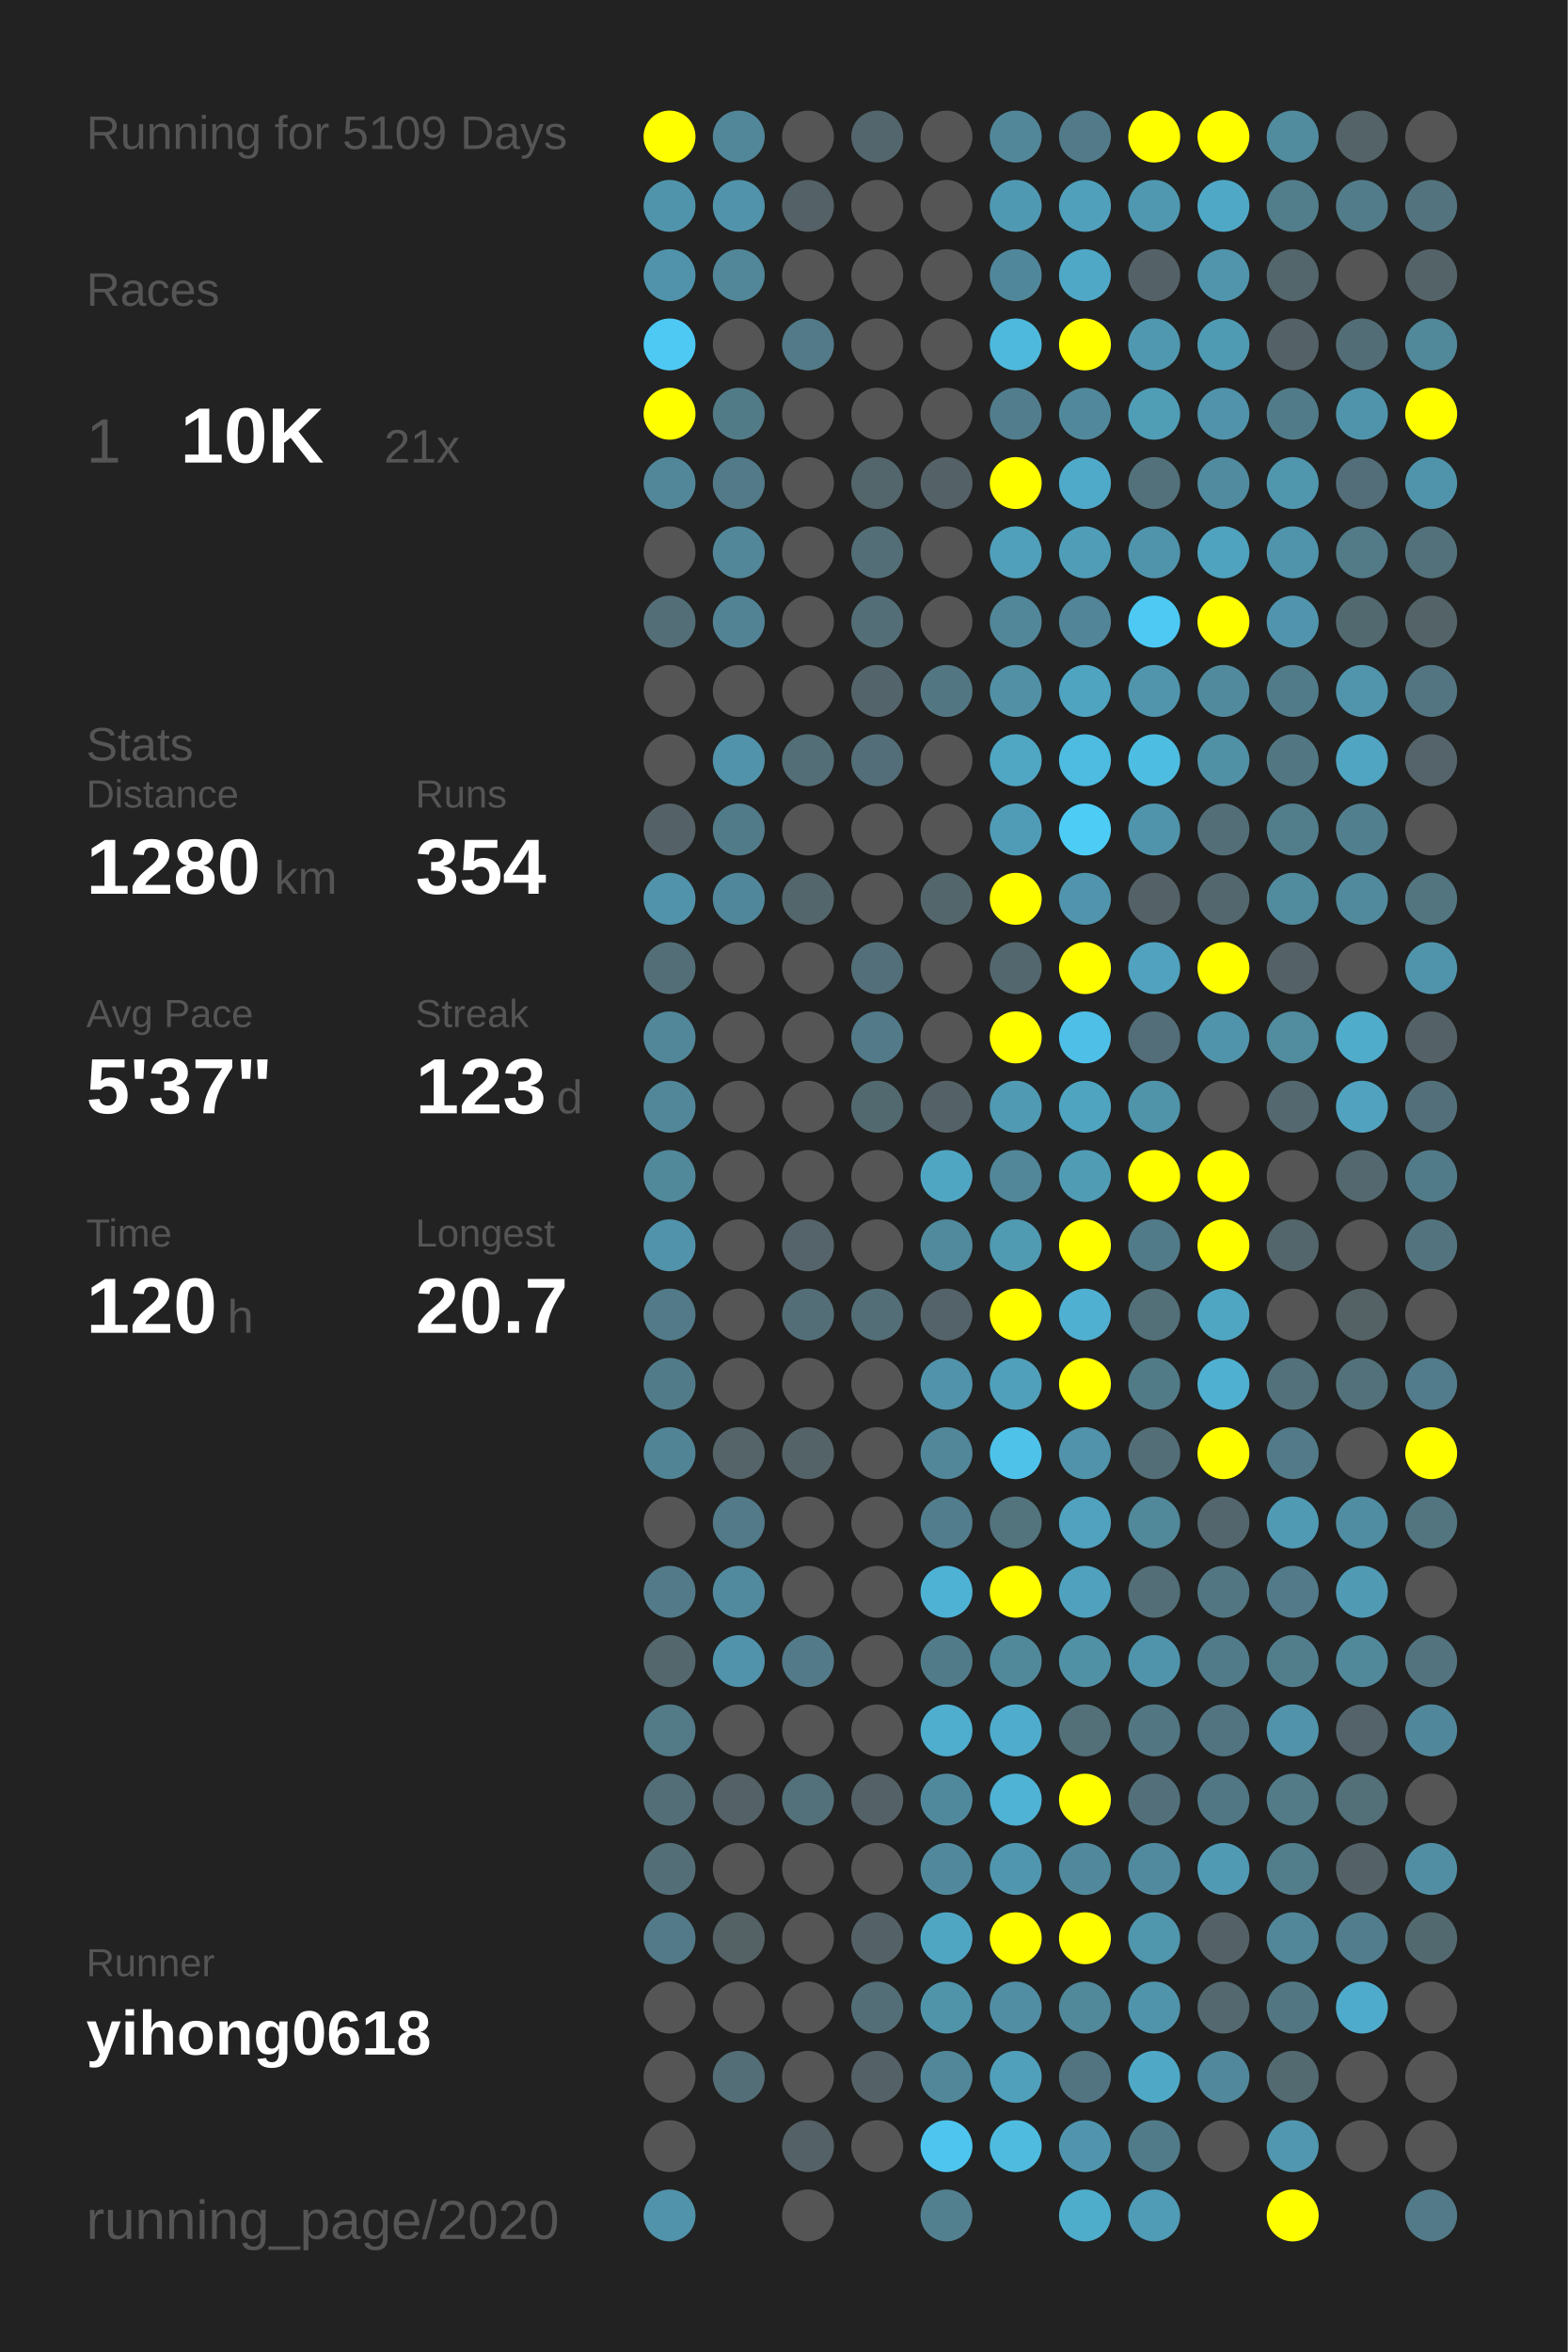
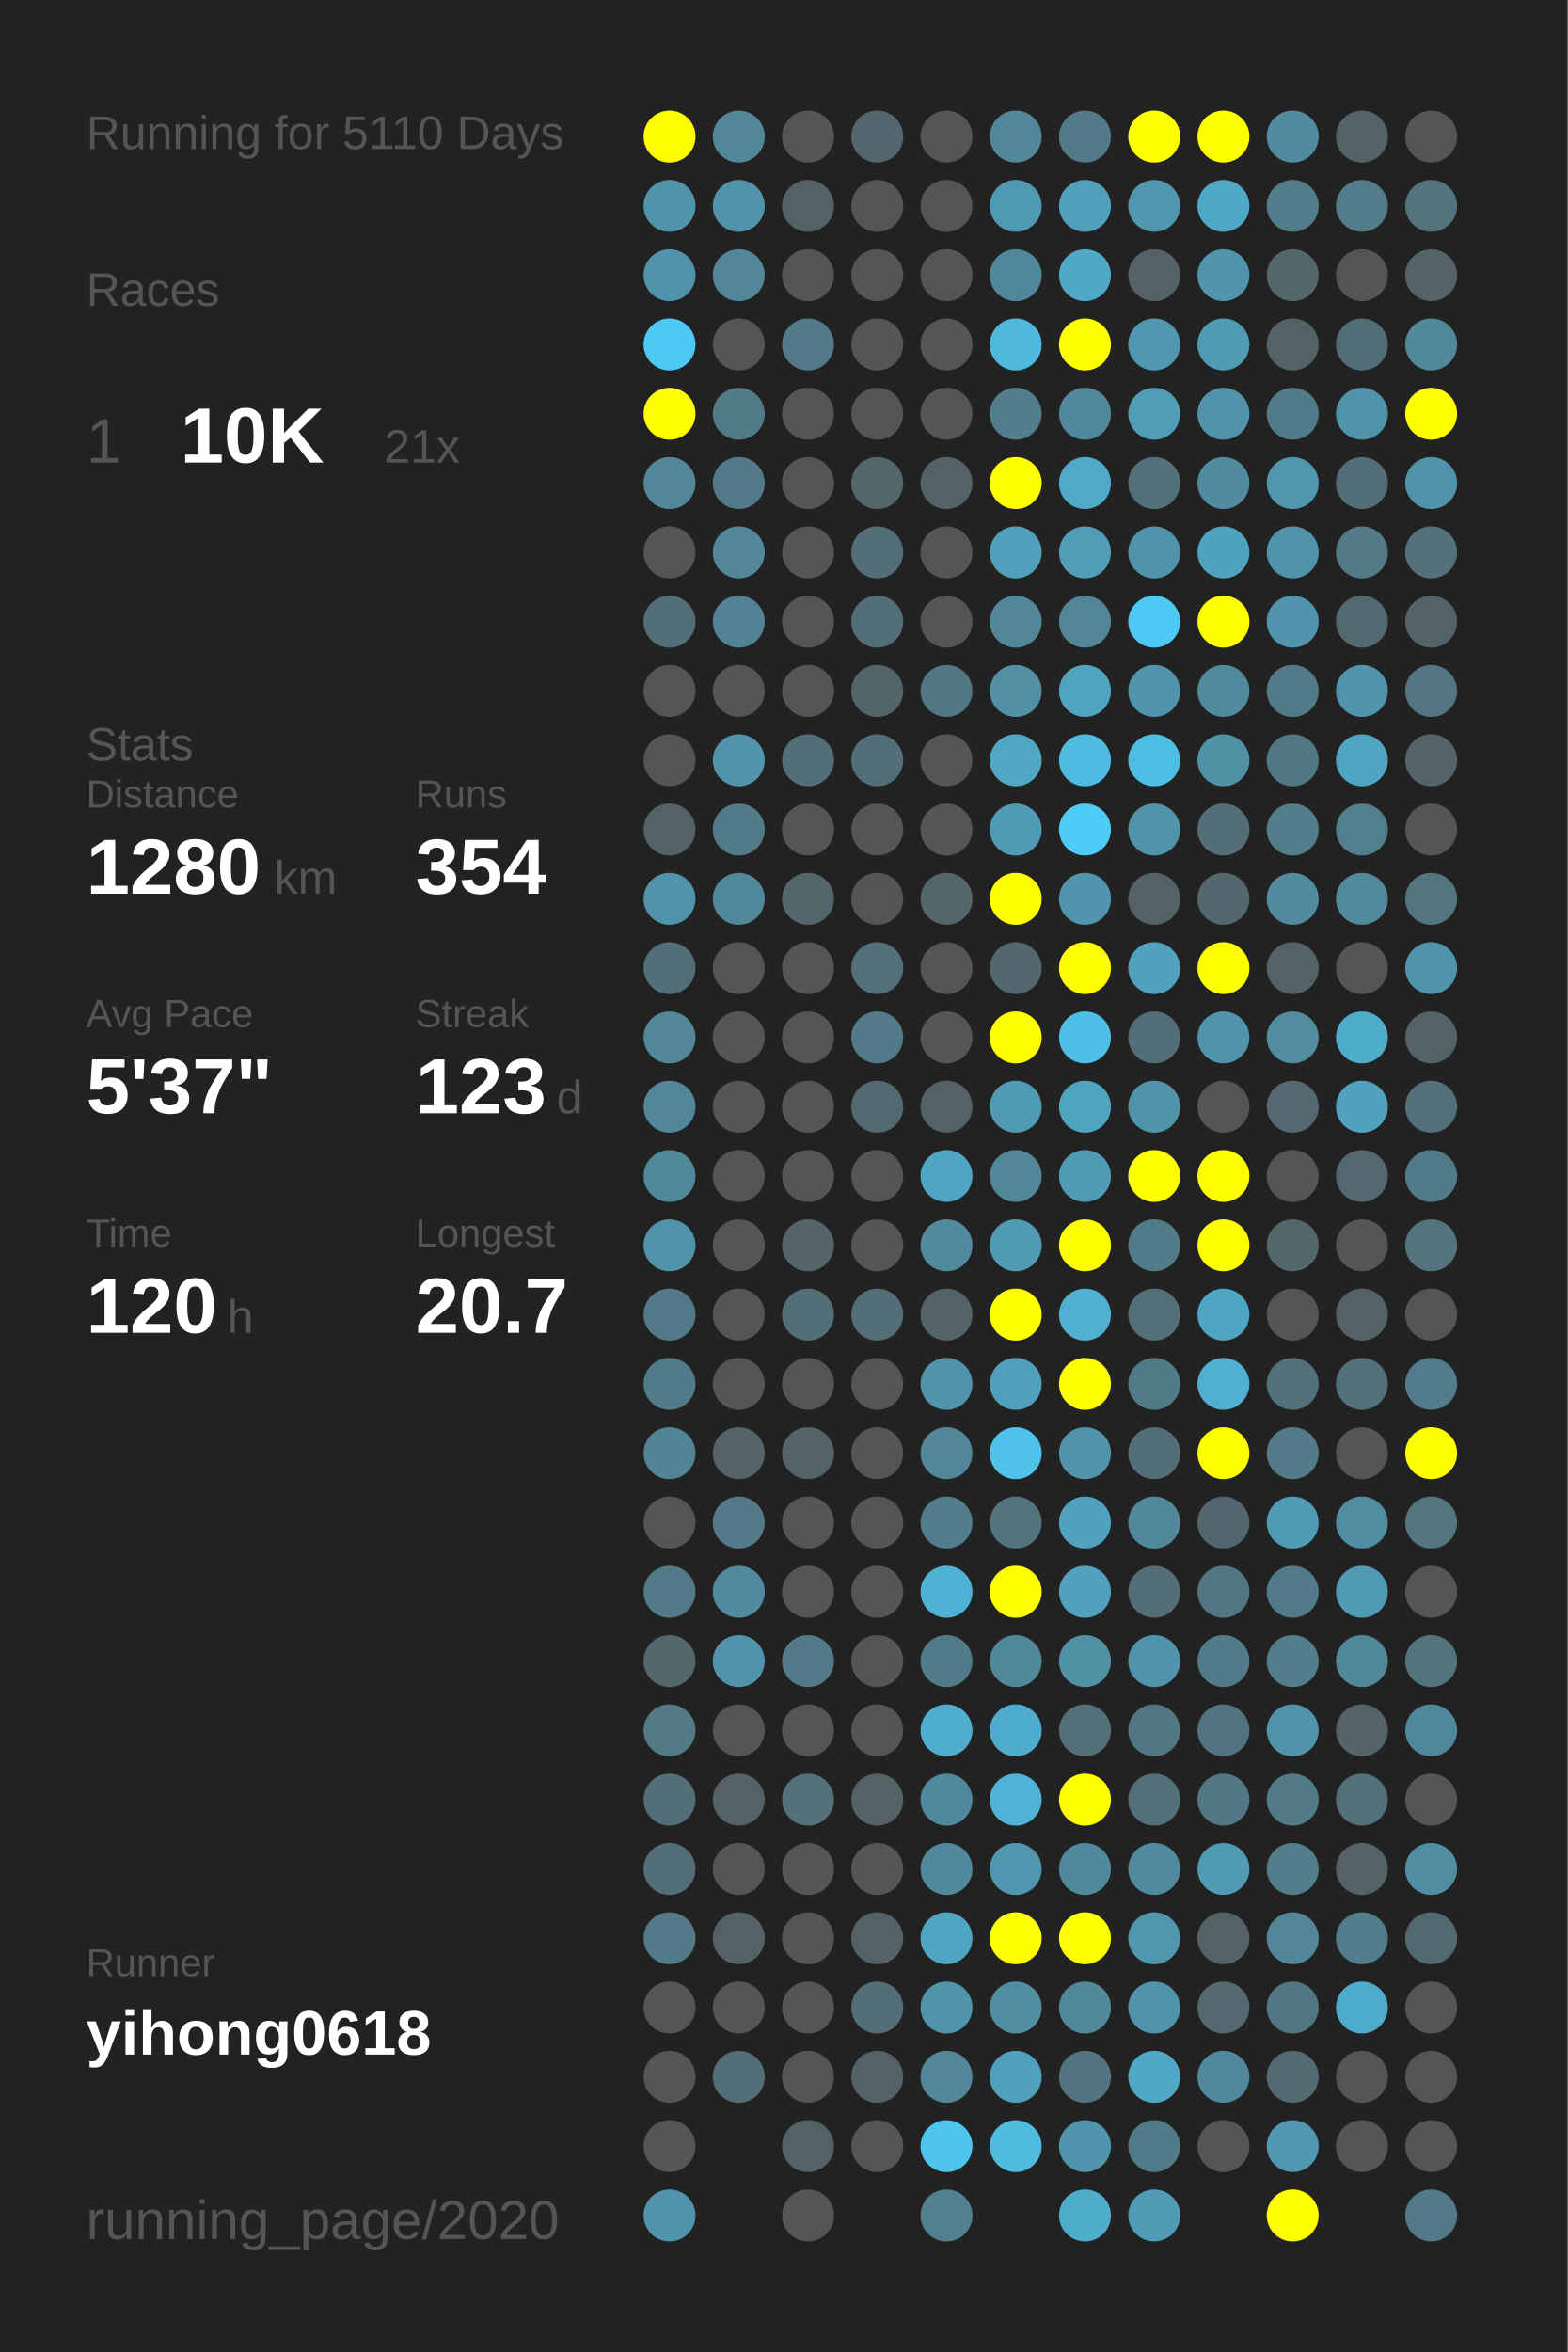
<svg xmlns="http://www.w3.org/2000/svg" baseProfile="full" height="300mm" version="1.1" viewBox="0,0,200,300" width="200mm">
  <defs />
  <rect fill="#222222" height="300" width="200" x="0" y="0" />
-   <text fill="#555555" style="font-size:6px; font-family:Arial;" x="11" y="19">Running for 5109 Days</text>
+   <text fill="#555555" style="font-size:6px; font-family:Arial;" x="11" y="19">Running for 5110 Days</text>
  <text fill="#555555" style="font-size:6px; font-family:Arial;" x="11" y="39">Races</text>
  <text fill="#555555" style="font-size:8px; font-family:Arial;" x="11" y="59">1</text>
  <text fill="#FFFFFF" style="font-size:10px; font-family:Arial; font-weight:bold;" x="23" y="59">10K</text>
  <text fill="#555555" style="font-size:6px; font-family:Arial;" x="49" y="59">21x</text>
  <text fill="#555555" style="font-size:6px; font-family:Arial;" x="11" y="97">Stats</text>
  <text fill="#555555" style="font-size:5px; font-family:Arial;" x="11" y="103">Distance</text>
  <text fill="#FFFFFF" style="font-size:10px; font-family:Arial; font-weight:bold;" x="11" y="114">1280</text>
  <text fill="#555555" style="font-size:6px; font-family:Arial;" x="35" y="114">km</text>
  <text fill="#555555" style="font-size:5px; font-family:Arial;" x="53" y="103">Runs</text>
  <text fill="#FFFFFF" style="font-size:10px; font-family:Arial; font-weight:bold;" x="53" y="114">354</text>
  <text fill="#555555" style="font-size:5px; font-family:Arial;" x="11" y="131">Avg Pace</text>
  <text fill="#FFFFFF" style="font-size:10px; font-family:Arial; font-weight:bold;" x="11" y="142">5'37"</text>
  <text fill="#555555" style="font-size:5px; font-family:Arial;" x="53" y="131">Streak</text>
  <text fill="#FFFFFF" style="font-size:10px; font-family:Arial; font-weight:bold;" x="53" y="142">123</text>
  <text fill="#555555" style="font-size:6px; font-family:Arial;" x="71" y="142">d</text>
  <text fill="#555555" style="font-size:5px; font-family:Arial;" x="11" y="159">Time</text>
  <text fill="#FFFFFF" style="font-size:10px; font-family:Arial; font-weight:bold;" x="11" y="170">120</text>
  <text fill="#555555" style="font-size:6px; font-family:Arial;" x="29" y="170">h</text>
  <text fill="#555555" style="font-size:5px; font-family:Arial;" x="53" y="159">Longest</text>
  <text fill="#FFFFFF" style="font-size:10px; font-family:Arial; font-weight:bold;" x="53" y="170">20.7</text>
  <text fill="#555555" style="font-size:5px; font-family:Arial;" x="11" y="252.065">Runner</text>
  <text fill="#FFFFFF" style="font-size:8px; font-family:Arial; font-weight:bold;" x="11" y="262.065">yihong0618</text>
  <text fill="#555555" style="font-size:7px; font-family:Arial;" x="11" y="285.581">running_page/2020</text>
  <circle cx="85.417" cy="17.419" fill="#FFFF00" r="3.312" />
  <circle cx="85.417" cy="26.258" fill="#5094ab" r="3.312" />
  <circle cx="85.417" cy="35.097" fill="#5093aa" r="3.312" />
  <circle cx="85.417" cy="43.935" fill="#4dc9f3" r="3.312" />
  <circle cx="85.417" cy="52.774" fill="#FFFF00" r="3.312" />
  <circle cx="85.417" cy="61.613" fill="#518799" r="3.312" />
  <circle cx="85.417" cy="70.452" fill="#555555" r="3.312" />
  <circle cx="85.417" cy="79.29" fill="#536e77" r="3.312" />
  <circle cx="85.417" cy="88.129" fill="#555555" r="3.312" />
  <circle cx="85.417" cy="96.968" fill="#555555" r="3.312" />
  <circle cx="85.417" cy="105.806" fill="#546267" r="3.312" />
  <circle cx="85.417" cy="114.645" fill="#5093aa" r="3.312" />
  <circle cx="85.417" cy="123.484" fill="#536e77" r="3.312" />
  <circle cx="85.417" cy="132.323" fill="#518799" r="3.312" />
  <circle cx="85.417" cy="141.161" fill="#518799" r="3.312" />
  <circle cx="85.417" cy="150" fill="#51889a" r="3.312" />
  <circle cx="85.417" cy="158.839" fill="#5093aa" r="3.312" />
  <circle cx="85.417" cy="167.677" fill="#527a88" r="3.312" />
  <circle cx="85.417" cy="176.516" fill="#527b89" r="3.312" />
  <circle cx="85.417" cy="185.355" fill="#518495" r="3.312" />
  <circle cx="85.417" cy="194.194" fill="#555555" r="3.312" />
  <circle cx="85.417" cy="203.032" fill="#527a88" r="3.312" />
  <circle cx="85.417" cy="211.871" fill="#53676d" r="3.312" />
  <circle cx="85.417" cy="220.71" fill="#527a87" r="3.312" />
  <circle cx="85.417" cy="229.548" fill="#536e77" r="3.312" />
  <circle cx="85.417" cy="238.387" fill="#536e77" r="3.312" />
  <circle cx="85.417" cy="247.226" fill="#527a88" r="3.312" />
  <circle cx="85.417" cy="256.065" fill="#555555" r="3.312" />
  <circle cx="85.417" cy="264.903" fill="#555555" r="3.312" />
  <circle cx="85.417" cy="273.742" fill="#555555" r="3.312" />
  <circle cx="85.417" cy="282.581" fill="#5093aa" r="3.312" />
  <circle cx="94.25" cy="17.419" fill="#518799" r="3.312" />
  <circle cx="94.25" cy="26.258" fill="#5093aa" r="3.312" />
  <circle cx="94.25" cy="35.097" fill="#518799" r="3.312" />
  <circle cx="94.25" cy="43.935" fill="#555555" r="3.312" />
  <circle cx="94.25" cy="52.774" fill="#527b88" r="3.312" />
  <circle cx="94.25" cy="61.613" fill="#527a88" r="3.312" />
  <circle cx="94.25" cy="70.452" fill="#518799" r="3.312" />
  <circle cx="94.25" cy="79.29" fill="#528394" r="3.312" />
  <circle cx="94.25" cy="88.129" fill="#555555" r="3.312" />
  <circle cx="94.25" cy="96.968" fill="#5093aa" r="3.312" />
  <circle cx="94.25" cy="105.806" fill="#527b89" r="3.312" />
  <circle cx="94.25" cy="114.645" fill="#51879a" r="3.312" />
  <circle cx="94.25" cy="123.484" fill="#555555" r="3.312" />
  <circle cx="94.25" cy="132.323" fill="#555555" r="3.312" />
  <circle cx="94.25" cy="141.161" fill="#555555" r="3.312" />
  <circle cx="94.25" cy="150" fill="#555555" r="3.312" />
  <circle cx="94.25" cy="158.839" fill="#555555" r="3.312" />
  <circle cx="94.25" cy="167.677" fill="#555555" r="3.312" />
  <circle cx="94.25" cy="176.516" fill="#555555" r="3.312" />
  <circle cx="94.25" cy="185.355" fill="#546469" r="3.312" />
  <circle cx="94.25" cy="194.194" fill="#527a88" r="3.312" />
  <circle cx="94.25" cy="203.032" fill="#518a9e" r="3.312" />
  <circle cx="94.25" cy="211.871" fill="#5093aa" r="3.312" />
  <circle cx="94.25" cy="220.71" fill="#555555" r="3.312" />
  <circle cx="94.25" cy="229.548" fill="#546166" r="3.312" />
  <circle cx="94.25" cy="238.387" fill="#555555" r="3.312" />
  <circle cx="94.25" cy="247.226" fill="#546266" r="3.312" />
  <circle cx="94.25" cy="256.065" fill="#555555" r="3.312" />
  <circle cx="94.25" cy="264.903" fill="#536e77" r="3.312" />
  <circle cx="103.083" cy="17.419" fill="#555555" r="3.312" />
  <circle cx="103.083" cy="26.258" fill="#546166" r="3.312" />
  <circle cx="103.083" cy="35.097" fill="#555555" r="3.312" />
  <circle cx="103.083" cy="43.935" fill="#527a88" r="3.312" />
  <circle cx="103.083" cy="52.774" fill="#555555" r="3.312" />
  <circle cx="103.083" cy="61.613" fill="#555555" r="3.312" />
  <circle cx="103.083" cy="70.452" fill="#555555" r="3.312" />
  <circle cx="103.083" cy="79.29" fill="#555555" r="3.312" />
  <circle cx="103.083" cy="88.129" fill="#555555" r="3.312" />
  <circle cx="103.083" cy="96.968" fill="#536e77" r="3.312" />
  <circle cx="103.083" cy="105.806" fill="#555555" r="3.312" />
  <circle cx="103.083" cy="114.645" fill="#53666c" r="3.312" />
  <circle cx="103.083" cy="123.484" fill="#555555" r="3.312" />
  <circle cx="103.083" cy="132.323" fill="#555555" r="3.312" />
  <circle cx="103.083" cy="141.161" fill="#555555" r="3.312" />
  <circle cx="103.083" cy="150" fill="#555555" r="3.312" />
  <circle cx="103.083" cy="158.839" fill="#54646a" r="3.312" />
  <circle cx="103.083" cy="167.677" fill="#536e77" r="3.312" />
  <circle cx="103.083" cy="176.516" fill="#555555" r="3.312" />
  <circle cx="103.083" cy="185.355" fill="#546368" r="3.312" />
  <circle cx="103.083" cy="194.194" fill="#555555" r="3.312" />
  <circle cx="103.083" cy="203.032" fill="#555555" r="3.312" />
  <circle cx="103.083" cy="211.871" fill="#527a88" r="3.312" />
  <circle cx="103.083" cy="220.71" fill="#555555" r="3.312" />
  <circle cx="103.083" cy="229.548" fill="#53717b" r="3.312" />
  <circle cx="103.083" cy="238.387" fill="#555555" r="3.312" />
  <circle cx="103.083" cy="247.226" fill="#555555" r="3.312" />
  <circle cx="103.083" cy="256.065" fill="#555555" r="3.312" />
  <circle cx="103.083" cy="264.903" fill="#555555" r="3.312" />
  <circle cx="103.083" cy="273.742" fill="#546166" r="3.312" />
  <circle cx="103.083" cy="282.581" fill="#555555" r="3.312" />
  <circle cx="111.917" cy="17.419" fill="#53666d" r="3.312" />
  <circle cx="111.917" cy="26.258" fill="#555555" r="3.312" />
  <circle cx="111.917" cy="35.097" fill="#555555" r="3.312" />
  <circle cx="111.917" cy="43.935" fill="#555555" r="3.312" />
  <circle cx="111.917" cy="52.774" fill="#555555" r="3.312" />
  <circle cx="111.917" cy="61.613" fill="#53666c" r="3.312" />
  <circle cx="111.917" cy="70.452" fill="#536e77" r="3.312" />
  <circle cx="111.917" cy="79.29" fill="#536e77" r="3.312" />
  <circle cx="111.917" cy="88.129" fill="#53656b" r="3.312" />
  <circle cx="111.917" cy="96.968" fill="#536e78" r="3.312" />
  <circle cx="111.917" cy="105.806" fill="#555555" r="3.312" />
  <circle cx="111.917" cy="114.645" fill="#555555" r="3.312" />
  <circle cx="111.917" cy="123.484" fill="#536f79" r="3.312" />
  <circle cx="111.917" cy="132.323" fill="#527a88" r="3.312" />
  <circle cx="111.917" cy="141.161" fill="#536970" r="3.312" />
  <circle cx="111.917" cy="150" fill="#555555" r="3.312" />
  <circle cx="111.917" cy="158.839" fill="#555555" r="3.312" />
  <circle cx="111.917" cy="167.677" fill="#536e77" r="3.312" />
  <circle cx="111.917" cy="176.516" fill="#555555" r="3.312" />
  <circle cx="111.917" cy="185.355" fill="#555555" r="3.312" />
  <circle cx="111.917" cy="194.194" fill="#555555" r="3.312" />
  <circle cx="111.917" cy="203.032" fill="#555555" r="3.312" />
  <circle cx="111.917" cy="211.871" fill="#555555" r="3.312" />
  <circle cx="111.917" cy="220.71" fill="#555555" r="3.312" />
  <circle cx="111.917" cy="229.548" fill="#546166" r="3.312" />
  <circle cx="111.917" cy="238.387" fill="#555555" r="3.312" />
  <circle cx="111.917" cy="247.226" fill="#546267" r="3.312" />
  <circle cx="111.917" cy="256.065" fill="#536e77" r="3.312" />
  <circle cx="111.917" cy="264.903" fill="#546166" r="3.312" />
  <circle cx="111.917" cy="273.742" fill="#555555" r="3.312" />
  <circle cx="120.75" cy="17.419" fill="#555555" r="3.312" />
  <circle cx="120.75" cy="26.258" fill="#555555" r="3.312" />
  <circle cx="120.75" cy="35.097" fill="#555555" r="3.312" />
  <circle cx="120.75" cy="43.935" fill="#555555" r="3.312" />
  <circle cx="120.75" cy="52.774" fill="#555555" r="3.312" />
  <circle cx="120.75" cy="61.613" fill="#546166" r="3.312" />
  <circle cx="120.75" cy="70.452" fill="#555555" r="3.312" />
  <circle cx="120.75" cy="79.29" fill="#555555" r="3.312" />
  <circle cx="120.75" cy="88.129" fill="#527783" r="3.312" />
  <circle cx="120.75" cy="96.968" fill="#555555" r="3.312" />
  <circle cx="120.75" cy="105.806" fill="#555555" r="3.312" />
  <circle cx="120.75" cy="114.645" fill="#53666c" r="3.312" />
  <circle cx="120.75" cy="123.484" fill="#555555" r="3.312" />
  <circle cx="120.75" cy="132.323" fill="#555555" r="3.312" />
  <circle cx="120.75" cy="141.161" fill="#546166" r="3.312" />
  <circle cx="120.75" cy="150" fill="#4fa6c3" r="3.312" />
  <circle cx="120.75" cy="158.839" fill="#518a9d" r="3.312" />
  <circle cx="120.75" cy="167.677" fill="#546369" r="3.312" />
  <circle cx="120.75" cy="176.516" fill="#5093aa" r="3.312" />
  <circle cx="120.75" cy="185.355" fill="#518799" r="3.312" />
  <circle cx="120.75" cy="194.194" fill="#527d8c" r="3.312" />
  <circle cx="120.75" cy="203.032" fill="#4eb2d4" r="3.312" />
  <circle cx="120.75" cy="211.871" fill="#527b89" r="3.312" />
  <circle cx="120.75" cy="220.71" fill="#4fadcd" r="3.312" />
  <circle cx="120.75" cy="229.548" fill="#51899c" r="3.312" />
  <circle cx="120.75" cy="238.387" fill="#51889b" r="3.312" />
  <circle cx="120.75" cy="247.226" fill="#4fa6c3" r="3.312" />
  <circle cx="120.75" cy="256.065" fill="#5094aa" r="3.312" />
  <circle cx="120.75" cy="264.903" fill="#518799" r="3.312" />
  <circle cx="120.75" cy="273.742" fill="#4dc5ee" r="3.312" />
  <circle cx="120.75" cy="282.581" fill="#52808f" r="3.312" />
  <circle cx="129.583" cy="17.419" fill="#518799" r="3.312" />
  <circle cx="129.583" cy="26.258" fill="#5099b2" r="3.312" />
  <circle cx="129.583" cy="35.097" fill="#51879a" r="3.312" />
  <circle cx="129.583" cy="43.935" fill="#4eb9dd" r="3.312" />
  <circle cx="129.583" cy="52.774" fill="#527d8c" r="3.312" />
  <circle cx="129.583" cy="61.613" fill="#FFFF00" r="3.312" />
  <circle cx="129.583" cy="70.452" fill="#50a0bb" r="3.312" />
  <circle cx="129.583" cy="79.29" fill="#518799" r="3.312" />
  <circle cx="129.583" cy="88.129" fill="#5190a5" r="3.312" />
  <circle cx="129.583" cy="96.968" fill="#4fa7c4" r="3.312" />
  <circle cx="129.583" cy="105.806" fill="#509cb6" r="3.312" />
  <circle cx="129.583" cy="114.645" fill="#FFFF00" r="3.312" />
  <circle cx="129.583" cy="123.484" fill="#53676e" r="3.312" />
  <circle cx="129.583" cy="132.323" fill="#FFFF00" r="3.312" />
  <circle cx="129.583" cy="141.161" fill="#509ab3" r="3.312" />
  <circle cx="129.583" cy="150" fill="#518799" r="3.312" />
  <circle cx="129.583" cy="158.839" fill="#509ab2" r="3.312" />
  <circle cx="129.583" cy="167.677" fill="#FFFF00" r="3.312" />
  <circle cx="129.583" cy="176.516" fill="#50a0bb" r="3.312" />
  <circle cx="129.583" cy="185.355" fill="#4ec2e9" r="3.312" />
  <circle cx="129.583" cy="194.194" fill="#53737d" r="3.312" />
  <circle cx="129.583" cy="203.032" fill="#FFFF00" r="3.312" />
  <circle cx="129.583" cy="211.871" fill="#51899b" r="3.312" />
  <circle cx="129.583" cy="220.71" fill="#4faccc" r="3.312" />
  <circle cx="129.583" cy="229.548" fill="#4eb3d5" r="3.312" />
  <circle cx="129.583" cy="238.387" fill="#5096ae" r="3.312" />
  <circle cx="129.583" cy="247.226" fill="#FFFF00" r="3.312" />
  <circle cx="129.583" cy="256.065" fill="#518ea3" r="3.312" />
  <circle cx="129.583" cy="264.903" fill="#50a0bb" r="3.312" />
  <circle cx="129.583" cy="273.742" fill="#4ebbdf" r="3.312" />
  <circle cx="138.417" cy="17.419" fill="#527a88" r="3.312" />
  <circle cx="138.417" cy="26.258" fill="#50a0bc" r="3.312" />
  <circle cx="138.417" cy="35.097" fill="#4fa8c6" r="3.312" />
  <circle cx="138.417" cy="43.935" fill="#FFFF00" r="3.312" />
  <circle cx="138.417" cy="52.774" fill="#51889b" r="3.312" />
  <circle cx="138.417" cy="61.613" fill="#4faac9" r="3.312" />
  <circle cx="138.417" cy="70.452" fill="#509db7" r="3.312" />
  <circle cx="138.417" cy="79.29" fill="#518597" r="3.312" />
  <circle cx="138.417" cy="88.129" fill="#4fa4c0" r="3.312" />
  <circle cx="138.417" cy="96.968" fill="#4ebbe0" r="3.312" />
  <circle cx="138.417" cy="105.806" fill="#4dccf6" r="3.312" />
  <circle cx="138.417" cy="114.645" fill="#5095ad" r="3.312" />
  <circle cx="138.417" cy="123.484" fill="#FFFF00" r="3.312" />
  <circle cx="138.417" cy="132.323" fill="#4ec0e7" r="3.312" />
  <circle cx="138.417" cy="141.161" fill="#4fa4c0" r="3.312" />
  <circle cx="138.417" cy="150" fill="#509cb5" r="3.312" />
  <circle cx="138.417" cy="158.839" fill="#FFFF00" r="3.312" />
  <circle cx="138.417" cy="167.677" fill="#4fb0d1" r="3.312" />
  <circle cx="138.417" cy="176.516" fill="#FFFF00" r="3.312" />
  <circle cx="138.417" cy="185.355" fill="#5093aa" r="3.312" />
  <circle cx="138.417" cy="194.194" fill="#50a2be" r="3.312" />
  <circle cx="138.417" cy="203.032" fill="#50a1bd" r="3.312" />
  <circle cx="138.417" cy="211.871" fill="#5191a6" r="3.312" />
  <circle cx="138.417" cy="220.71" fill="#537079" r="3.312" />
  <circle cx="138.417" cy="229.548" fill="#FFFF00" r="3.312" />
  <circle cx="138.417" cy="238.387" fill="#51889b" r="3.312" />
  <circle cx="138.417" cy="247.226" fill="#FFFF00" r="3.312" />
  <circle cx="138.417" cy="256.065" fill="#51889a" r="3.312" />
  <circle cx="138.417" cy="264.903" fill="#527480" r="3.312" />
  <circle cx="138.417" cy="273.742" fill="#5095ad" r="3.312" />
  <circle cx="138.417" cy="282.581" fill="#4fadcc" r="3.312" />
  <circle cx="147.25" cy="17.419" fill="#FFFF00" r="3.312" />
  <circle cx="147.25" cy="26.258" fill="#5098b0" r="3.312" />
  <circle cx="147.25" cy="35.097" fill="#546267" r="3.312" />
  <circle cx="147.25" cy="43.935" fill="#5098b0" r="3.312" />
  <circle cx="147.25" cy="52.774" fill="#509db6" r="3.312" />
  <circle cx="147.25" cy="61.613" fill="#53717b" r="3.312" />
  <circle cx="147.25" cy="70.452" fill="#5094ab" r="3.312" />
  <circle cx="147.25" cy="79.29" fill="#4dc9f3" r="3.312" />
  <circle cx="147.25" cy="88.129" fill="#5095ac" r="3.312" />
  <circle cx="147.25" cy="96.968" fill="#4ebde2" r="3.312" />
  <circle cx="147.25" cy="105.806" fill="#5094ab" r="3.312" />
  <circle cx="147.25" cy="114.645" fill="#546166" r="3.312" />
  <circle cx="147.25" cy="123.484" fill="#50a2be" r="3.312" />
  <circle cx="147.25" cy="132.323" fill="#536e78" r="3.312" />
  <circle cx="147.25" cy="141.161" fill="#5094aa" r="3.312" />
  <circle cx="147.25" cy="150" fill="#FFFF00" r="3.312" />
  <circle cx="147.25" cy="158.839" fill="#527b89" r="3.312" />
  <circle cx="147.25" cy="167.677" fill="#536f78" r="3.312" />
  <circle cx="147.25" cy="176.516" fill="#527b88" r="3.312" />
  <circle cx="147.25" cy="185.355" fill="#536e77" r="3.312" />
  <circle cx="147.25" cy="194.194" fill="#51889a" r="3.312" />
  <circle cx="147.25" cy="203.032" fill="#536e77" r="3.312" />
  <circle cx="147.25" cy="211.871" fill="#5094ab" r="3.312" />
  <circle cx="147.25" cy="220.71" fill="#527783" r="3.312" />
  <circle cx="147.25" cy="229.548" fill="#53707a" r="3.312" />
  <circle cx="147.25" cy="238.387" fill="#518a9e" r="3.312" />
  <circle cx="147.25" cy="247.226" fill="#5096ad" r="3.312" />
  <circle cx="147.25" cy="256.065" fill="#5094ab" r="3.312" />
  <circle cx="147.25" cy="264.903" fill="#4fa8c6" r="3.312" />
  <circle cx="147.25" cy="273.742" fill="#527b89" r="3.312" />
  <circle cx="147.25" cy="282.581" fill="#509bb5" r="3.312" />
  <circle cx="156.083" cy="17.419" fill="#FFFF00" r="3.312" />
  <circle cx="156.083" cy="26.258" fill="#4fa8c6" r="3.312" />
  <circle cx="156.083" cy="35.097" fill="#5095ac" r="3.312" />
  <circle cx="156.083" cy="43.935" fill="#509bb4" r="3.312" />
  <circle cx="156.083" cy="52.774" fill="#5093aa" r="3.312" />
  <circle cx="156.083" cy="61.613" fill="#518b9f" r="3.312" />
  <circle cx="156.083" cy="70.452" fill="#4fa3bf" r="3.312" />
  <circle cx="156.083" cy="79.29" fill="#FFFF00" r="3.312" />
  <circle cx="156.083" cy="88.129" fill="#518a9d" r="3.312" />
  <circle cx="156.083" cy="96.968" fill="#5191a6" r="3.312" />
  <circle cx="156.083" cy="105.806" fill="#536e77" r="3.312" />
  <circle cx="156.083" cy="114.645" fill="#53676e" r="3.312" />
  <circle cx="156.083" cy="123.484" fill="#FFFF00" r="3.312" />
  <circle cx="156.083" cy="132.323" fill="#5094ab" r="3.312" />
  <circle cx="156.083" cy="141.161" fill="#555555" r="3.312" />
  <circle cx="156.083" cy="150" fill="#FFFF00" r="3.312" />
  <circle cx="156.083" cy="158.839" fill="#FFFF00" r="3.312" />
  <circle cx="156.083" cy="167.677" fill="#4fa6c3" r="3.312" />
  <circle cx="156.083" cy="176.516" fill="#4fb0d1" r="3.312" />
  <circle cx="156.083" cy="185.355" fill="#FFFF00" r="3.312" />
  <circle cx="156.083" cy="194.194" fill="#53666d" r="3.312" />
  <circle cx="156.083" cy="203.032" fill="#527682" r="3.312" />
  <circle cx="156.083" cy="211.871" fill="#527b89" r="3.312" />
  <circle cx="156.083" cy="220.71" fill="#527480" r="3.312" />
  <circle cx="156.083" cy="229.548" fill="#527784" r="3.312" />
  <circle cx="156.083" cy="238.387" fill="#509ab4" r="3.312" />
  <circle cx="156.083" cy="247.226" fill="#546267" r="3.312" />
  <circle cx="156.083" cy="256.065" fill="#53686f" r="3.312" />
  <circle cx="156.083" cy="264.903" fill="#51889b" r="3.312" />
  <circle cx="156.083" cy="273.742" fill="#555555" r="3.312" />
  <circle cx="164.917" cy="17.419" fill="#518b9e" r="3.312" />
  <circle cx="164.917" cy="26.258" fill="#527d8b" r="3.312" />
  <circle cx="164.917" cy="35.097" fill="#53666c" r="3.312" />
  <circle cx="164.917" cy="43.935" fill="#546166" r="3.312" />
  <circle cx="164.917" cy="52.774" fill="#527b89" r="3.312" />
  <circle cx="164.917" cy="61.613" fill="#5096ad" r="3.312" />
  <circle cx="164.917" cy="70.452" fill="#5094ab" r="3.312" />
  <circle cx="164.917" cy="79.29" fill="#5095ad" r="3.312" />
  <circle cx="164.917" cy="88.129" fill="#527b89" r="3.312" />
  <circle cx="164.917" cy="96.968" fill="#527783" r="3.312" />
  <circle cx="164.917" cy="105.806" fill="#527d8b" r="3.312" />
  <circle cx="164.917" cy="114.645" fill="#518b9e" r="3.312" />
  <circle cx="164.917" cy="123.484" fill="#546166" r="3.312" />
  <circle cx="164.917" cy="132.323" fill="#518c9f" r="3.312" />
  <circle cx="164.917" cy="141.161" fill="#53686f" r="3.312" />
  <circle cx="164.917" cy="150" fill="#555555" r="3.312" />
  <circle cx="164.917" cy="158.839" fill="#53666c" r="3.312" />
  <circle cx="164.917" cy="167.677" fill="#555555" r="3.312" />
  <circle cx="164.917" cy="176.516" fill="#53717b" r="3.312" />
  <circle cx="164.917" cy="185.355" fill="#527a88" r="3.312" />
  <circle cx="164.917" cy="194.194" fill="#509ab4" r="3.312" />
  <circle cx="164.917" cy="203.032" fill="#527a88" r="3.312" />
  <circle cx="164.917" cy="211.871" fill="#527e8c" r="3.312" />
  <circle cx="164.917" cy="220.71" fill="#5093aa" r="3.312" />
  <circle cx="164.917" cy="229.548" fill="#527a87" r="3.312" />
  <circle cx="164.917" cy="238.387" fill="#527d8b" r="3.312" />
  <circle cx="164.917" cy="247.226" fill="#518799" r="3.312" />
  <circle cx="164.917" cy="256.065" fill="#527783" r="3.312" />
  <circle cx="164.917" cy="264.903" fill="#536a71" r="3.312" />
  <circle cx="164.917" cy="273.742" fill="#5097af" r="3.312" />
  <circle cx="164.917" cy="282.581" fill="#FFFF00" r="3.312" />
  <circle cx="173.75" cy="17.419" fill="#546368" r="3.312" />
  <circle cx="173.75" cy="26.258" fill="#527c8a" r="3.312" />
  <circle cx="173.75" cy="35.097" fill="#555555" r="3.312" />
  <circle cx="173.75" cy="43.935" fill="#536d76" r="3.312" />
  <circle cx="173.75" cy="52.774" fill="#5094ab" r="3.312" />
  <circle cx="173.75" cy="61.613" fill="#536e78" r="3.312" />
  <circle cx="173.75" cy="70.452" fill="#527a87" r="3.312" />
  <circle cx="173.75" cy="79.29" fill="#536970" r="3.312" />
  <circle cx="173.75" cy="88.129" fill="#5095ac" r="3.312" />
  <circle cx="173.75" cy="96.968" fill="#4fa5c2" r="3.312" />
  <circle cx="173.75" cy="105.806" fill="#527f8e" r="3.312" />
  <circle cx="173.75" cy="114.645" fill="#518a9d" r="3.312" />
  <circle cx="173.75" cy="123.484" fill="#555555" r="3.312" />
  <circle cx="173.75" cy="132.323" fill="#4faccb" r="3.312" />
  <circle cx="173.75" cy="141.161" fill="#50a2be" r="3.312" />
  <circle cx="173.75" cy="150" fill="#53686f" r="3.312" />
  <circle cx="173.75" cy="158.839" fill="#555555" r="3.312" />
  <circle cx="173.75" cy="167.677" fill="#546266" r="3.312" />
  <circle cx="173.75" cy="176.516" fill="#53717b" r="3.312" />
  <circle cx="173.75" cy="185.355" fill="#555555" r="3.312" />
  <circle cx="173.75" cy="194.194" fill="#518da2" r="3.312" />
  <circle cx="173.75" cy="203.032" fill="#509ab4" r="3.312" />
  <circle cx="173.75" cy="211.871" fill="#51899b" r="3.312" />
  <circle cx="173.75" cy="220.71" fill="#546369" r="3.312" />
  <circle cx="173.75" cy="229.548" fill="#536f78" r="3.312" />
  <circle cx="173.75" cy="238.387" fill="#546267" r="3.312" />
  <circle cx="173.75" cy="247.226" fill="#527d8c" r="3.312" />
  <circle cx="173.75" cy="256.065" fill="#4fabcb" r="3.312" />
  <circle cx="173.75" cy="264.903" fill="#555555" r="3.312" />
  <circle cx="173.75" cy="273.742" fill="#555555" r="3.312" />
  <circle cx="182.583" cy="17.419" fill="#555555" r="3.312" />
  <circle cx="182.583" cy="26.258" fill="#53737e" r="3.312" />
  <circle cx="182.583" cy="35.097" fill="#546368" r="3.312" />
  <circle cx="182.583" cy="43.935" fill="#51889a" r="3.312" />
  <circle cx="182.583" cy="52.774" fill="#FFFF00" r="3.312" />
  <circle cx="182.583" cy="61.613" fill="#5094ab" r="3.312" />
  <circle cx="182.583" cy="70.452" fill="#53717b" r="3.312" />
  <circle cx="182.583" cy="79.29" fill="#546368" r="3.312" />
  <circle cx="182.583" cy="88.129" fill="#527581" r="3.312" />
  <circle cx="182.583" cy="96.968" fill="#54646a" r="3.312" />
  <circle cx="182.583" cy="105.806" fill="#555555" r="3.312" />
  <circle cx="182.583" cy="114.645" fill="#527580" r="3.312" />
  <circle cx="182.583" cy="123.484" fill="#5094ab" r="3.312" />
  <circle cx="182.583" cy="132.323" fill="#546166" r="3.312" />
  <circle cx="182.583" cy="141.161" fill="#53707a" r="3.312" />
  <circle cx="182.583" cy="150" fill="#527b89" r="3.312" />
  <circle cx="182.583" cy="158.839" fill="#53747f" r="3.312" />
  <circle cx="182.583" cy="167.677" fill="#555555" r="3.312" />
  <circle cx="182.583" cy="176.516" fill="#527c8b" r="3.312" />
  <circle cx="182.583" cy="185.355" fill="#FFFF00" r="3.312" />
  <circle cx="182.583" cy="194.194" fill="#527580" r="3.312" />
  <circle cx="182.583" cy="203.032" fill="#555555" r="3.312" />
  <circle cx="182.583" cy="211.871" fill="#53737e" r="3.312" />
  <circle cx="182.583" cy="220.71" fill="#51879a" r="3.312" />
  <circle cx="182.583" cy="229.548" fill="#555555" r="3.312" />
  <circle cx="182.583" cy="238.387" fill="#518ea3" r="3.312" />
  <circle cx="182.583" cy="247.226" fill="#536970" r="3.312" />
  <circle cx="182.583" cy="256.065" fill="#555555" r="3.312" />
  <circle cx="182.583" cy="264.903" fill="#555555" r="3.312" />
  <circle cx="182.583" cy="273.742" fill="#555555" r="3.312" />
  <circle cx="182.583" cy="282.581" fill="#527a88" r="3.312" />
</svg>
